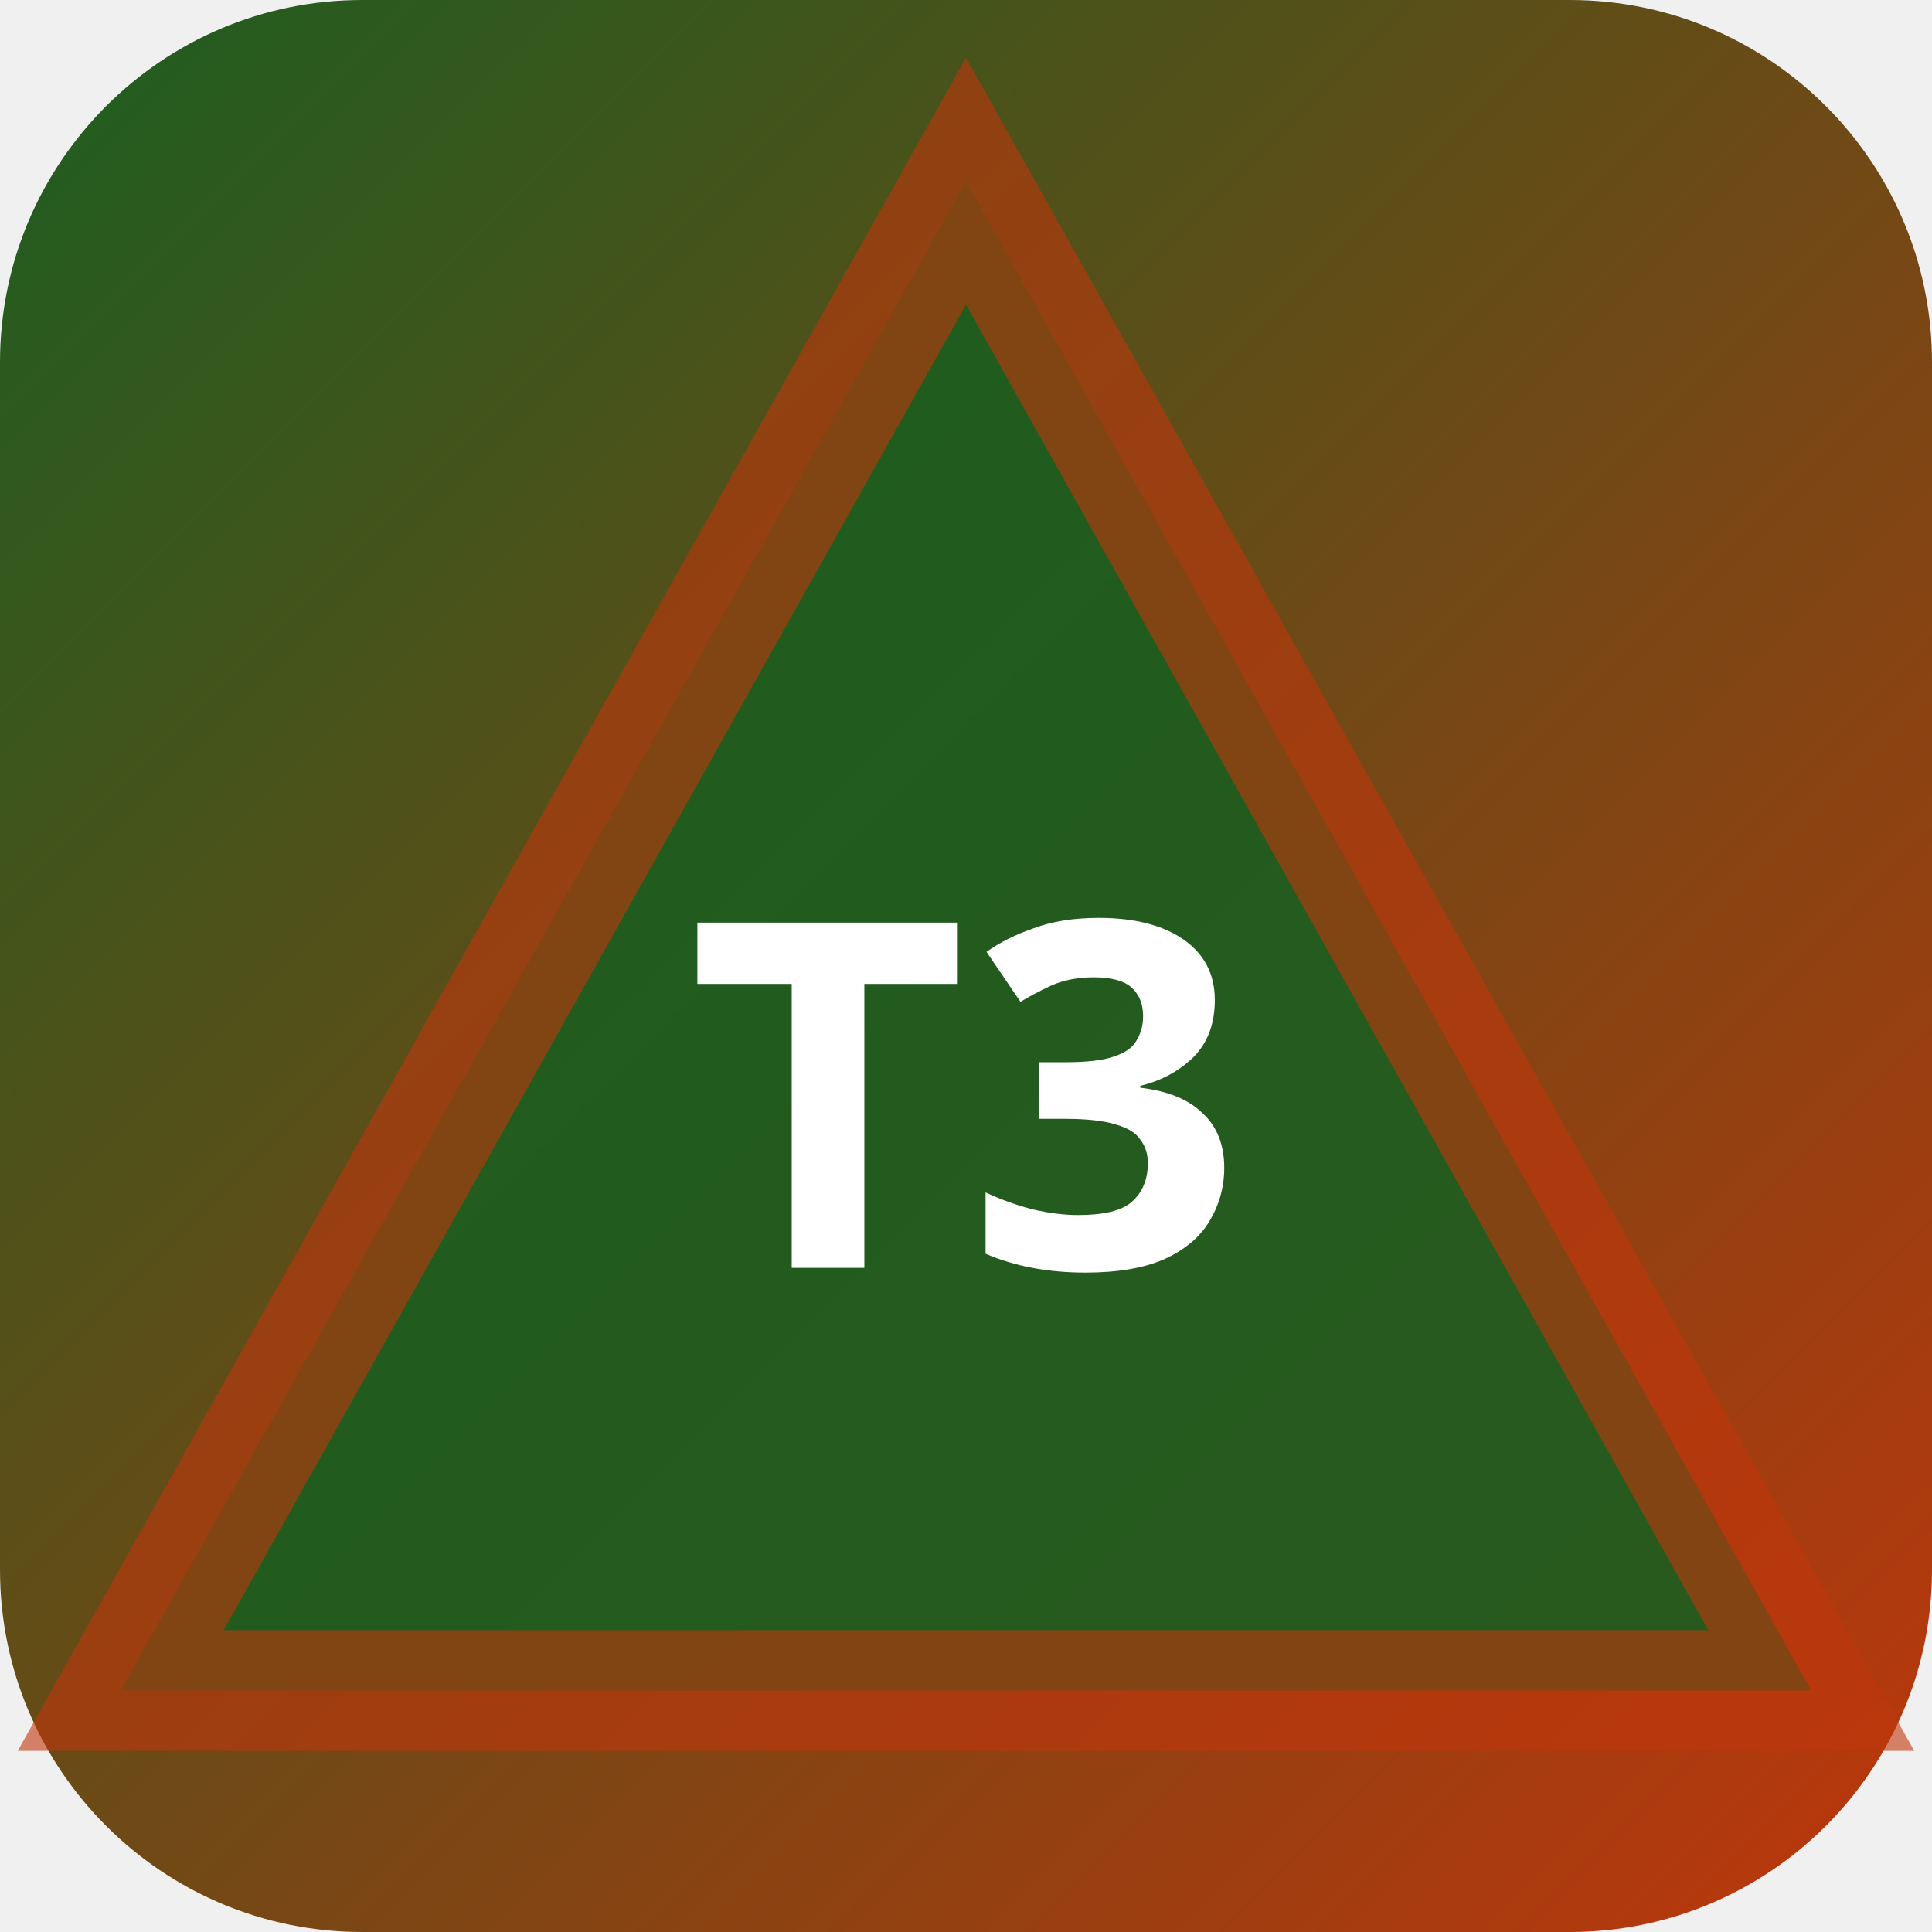
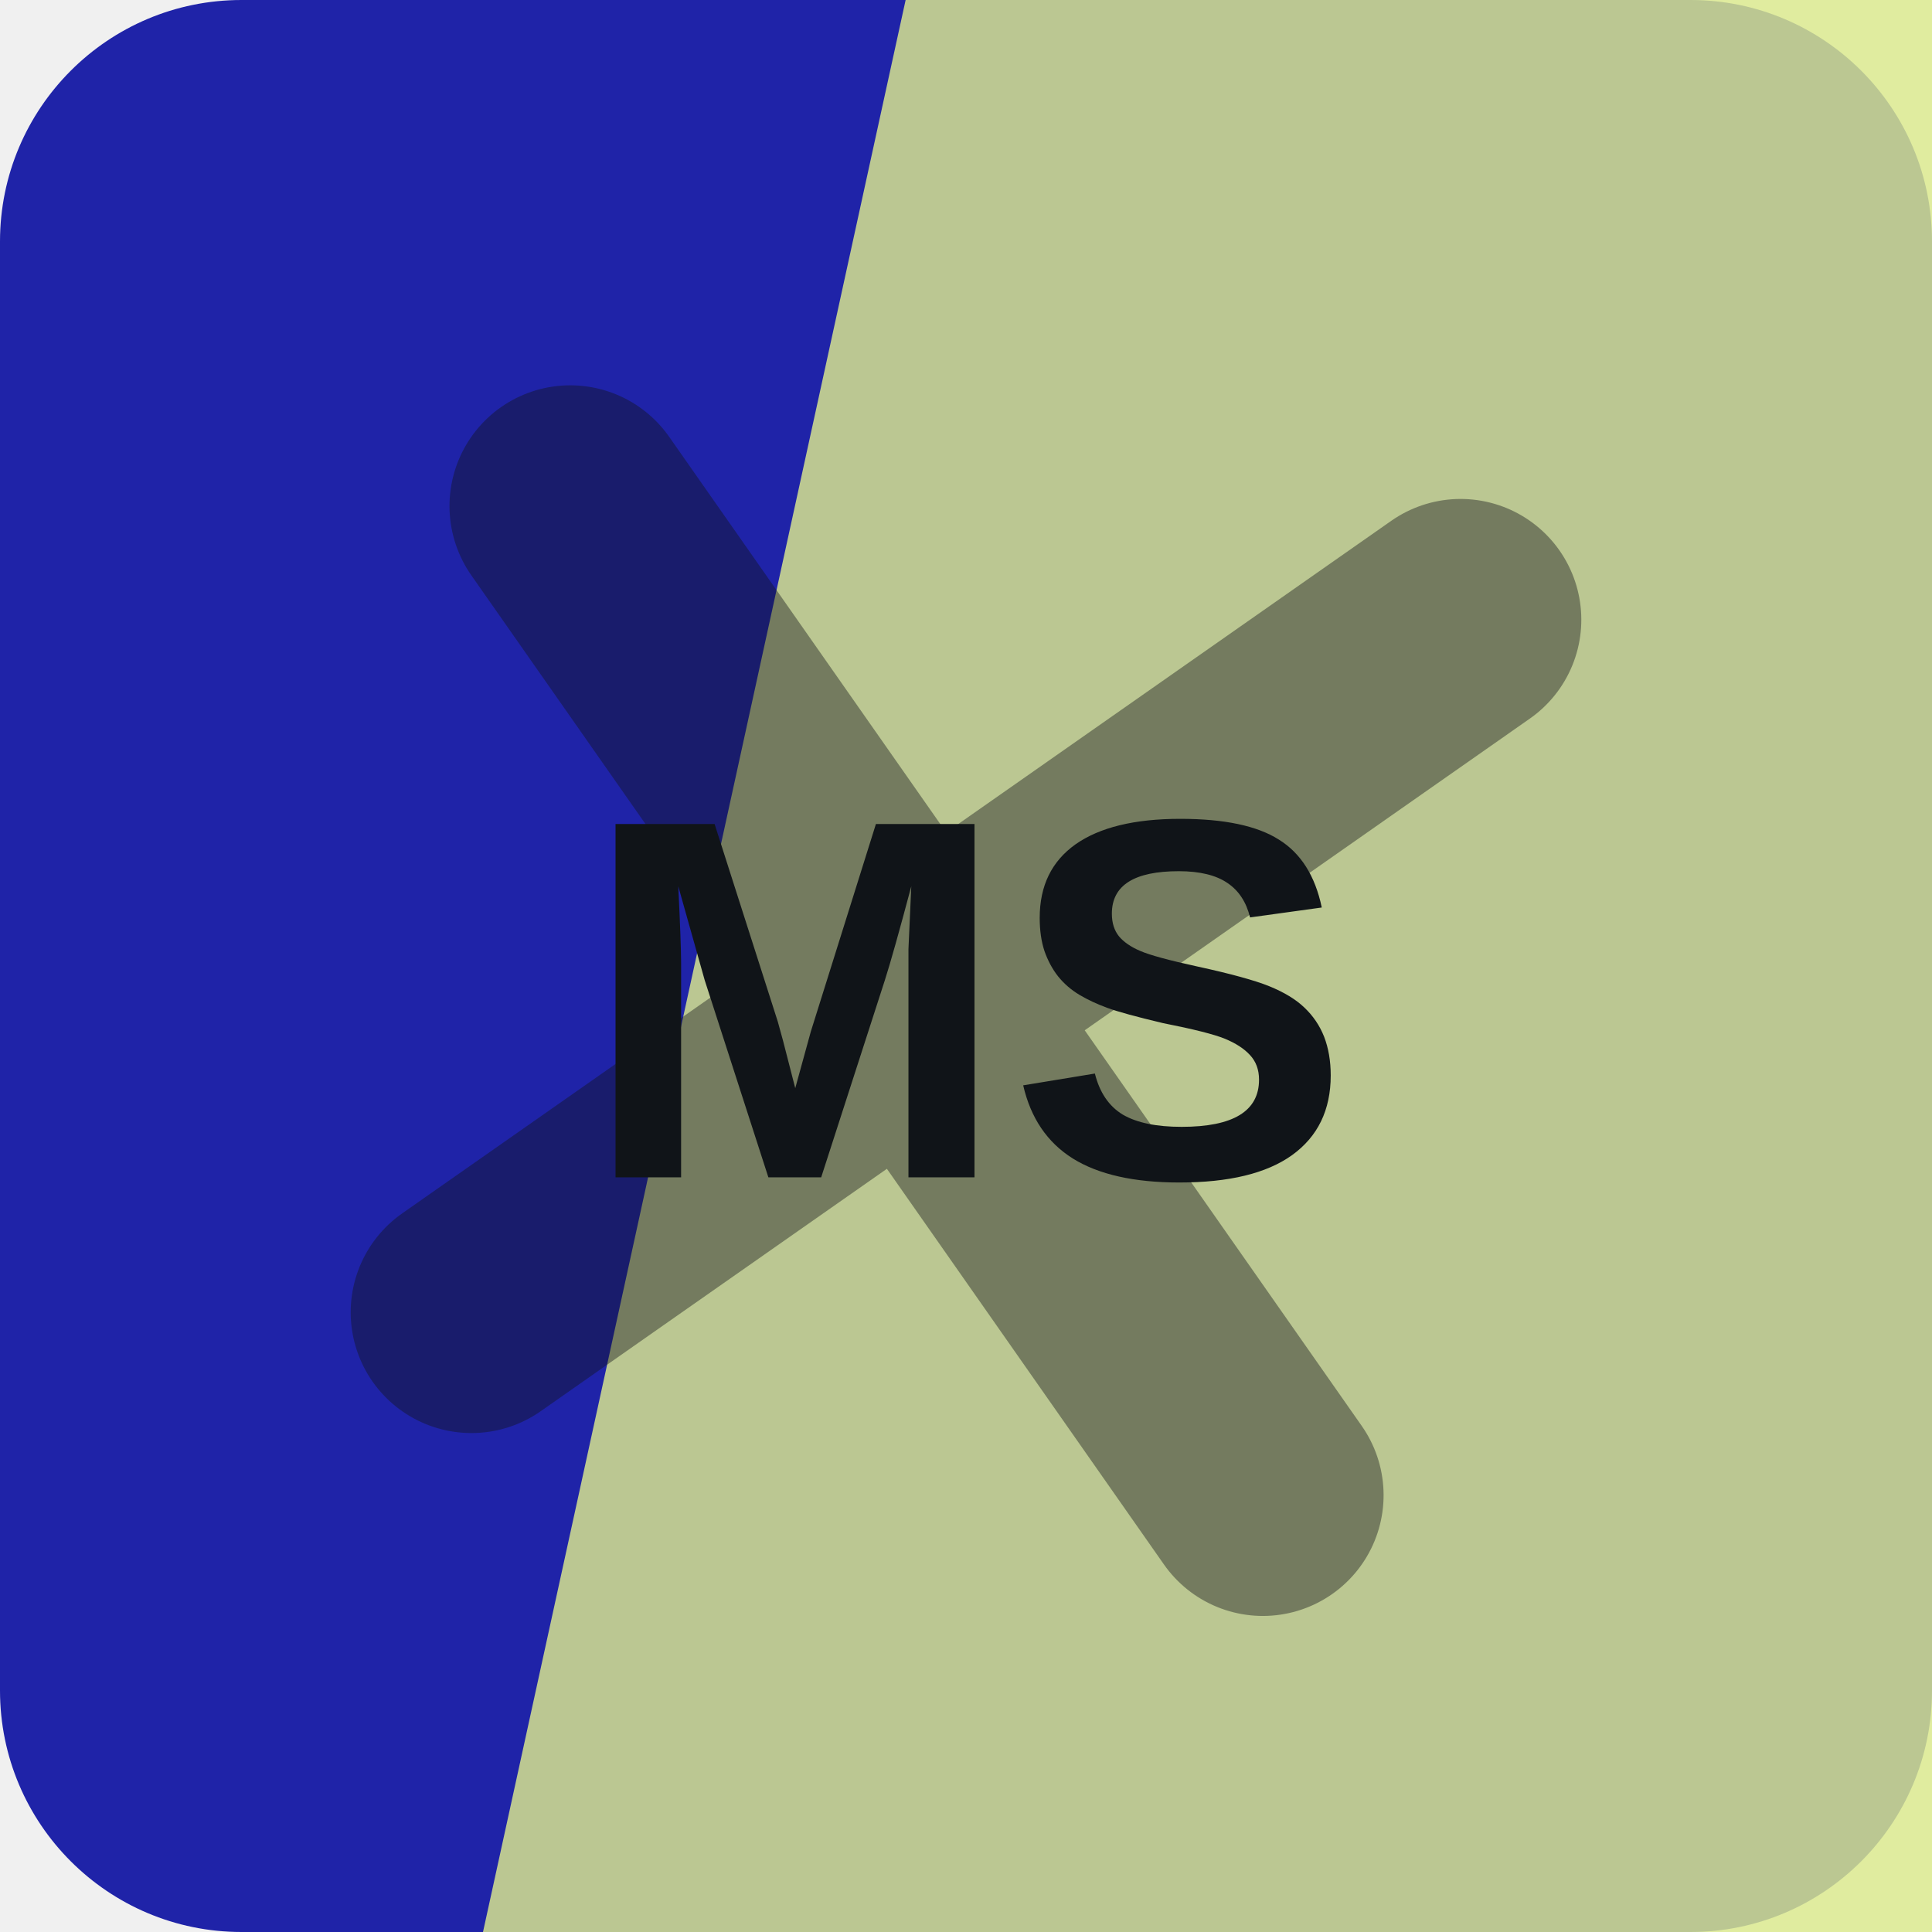
- <svg xmlns="http://www.w3.org/2000/svg" width="32" height="32" viewBox="0 0 32 32">
-   <defs>
-     <linearGradient id="bgt3b0" x1="0" y1="0" x2="1" y2="1">
-       <stop offset="0%" stop-color="#1b5e20" />
-       <stop offset="100%" stop-color="#bf360c" />
-     </linearGradient>
-   </defs>
-   <rect width="32" height="32" rx="6" fill="url(#bgt3b0)" />
-   <polygon points="16,3 30,28 2,28" fill="rgba(27,94,32,0.9)" stroke="rgba(191,54,12,0.6)" stroke-width="2" />
-   <text x="16" y="21" text-anchor="middle" fill="#fff" font-size="8" font-weight="700" font-family="system-ui">T3</text>
+ <svg xmlns="http://www.w3.org/2000/svg" width="64" height="64" viewBox="0 0 64 64" role="img">
+   <rect width="64" height="64" rx="8" fill="hsl(238 69% 39%)" />
+   <path d="M30 0h34v64H16Z" fill="hsl(70 72% 74%)" opacity="0.82" />
+   <g transform="rotate(55 32 32)" opacity="0.42">
+     <path d="M12 34h40M32 12v40" stroke="#101418" stroke-width="8" stroke-linecap="round" />
+   </g>
+   <text x="32" y="39" text-anchor="middle" fill="#101418" font-family="Arial,Helvetica,sans-serif" font-size="17" font-weight="700" letter-spacing="0">MS</text>
</svg>
